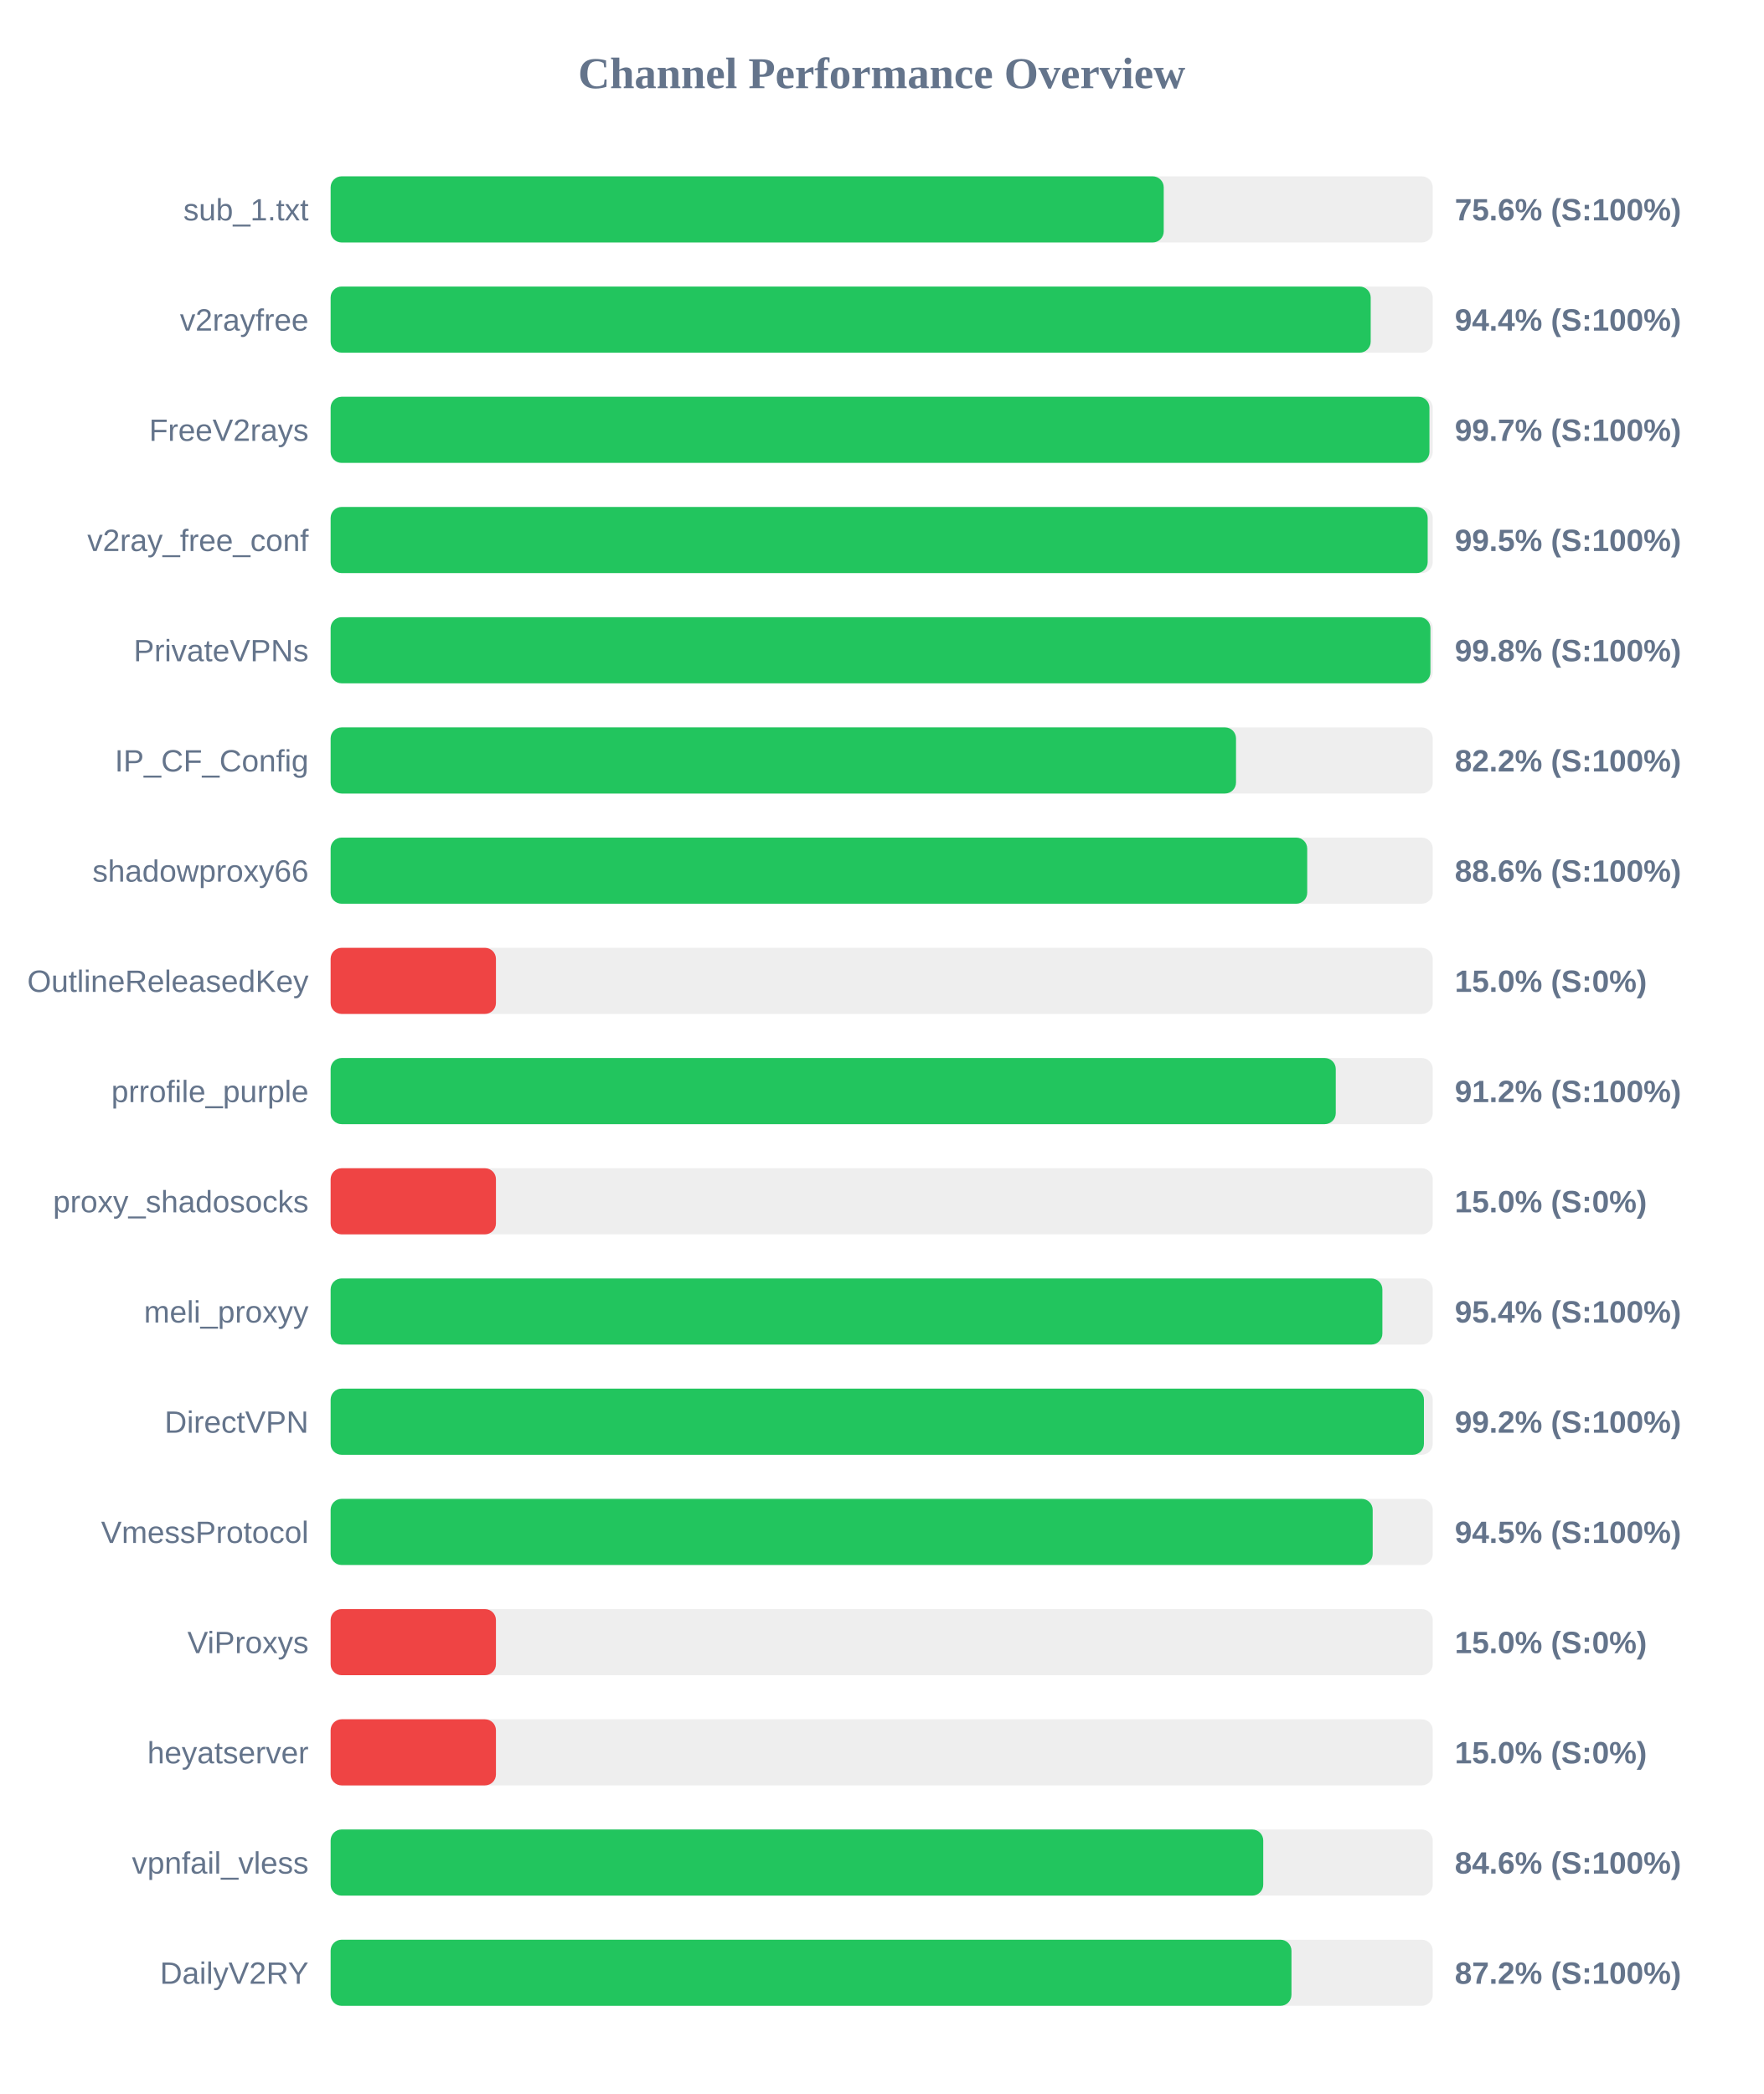
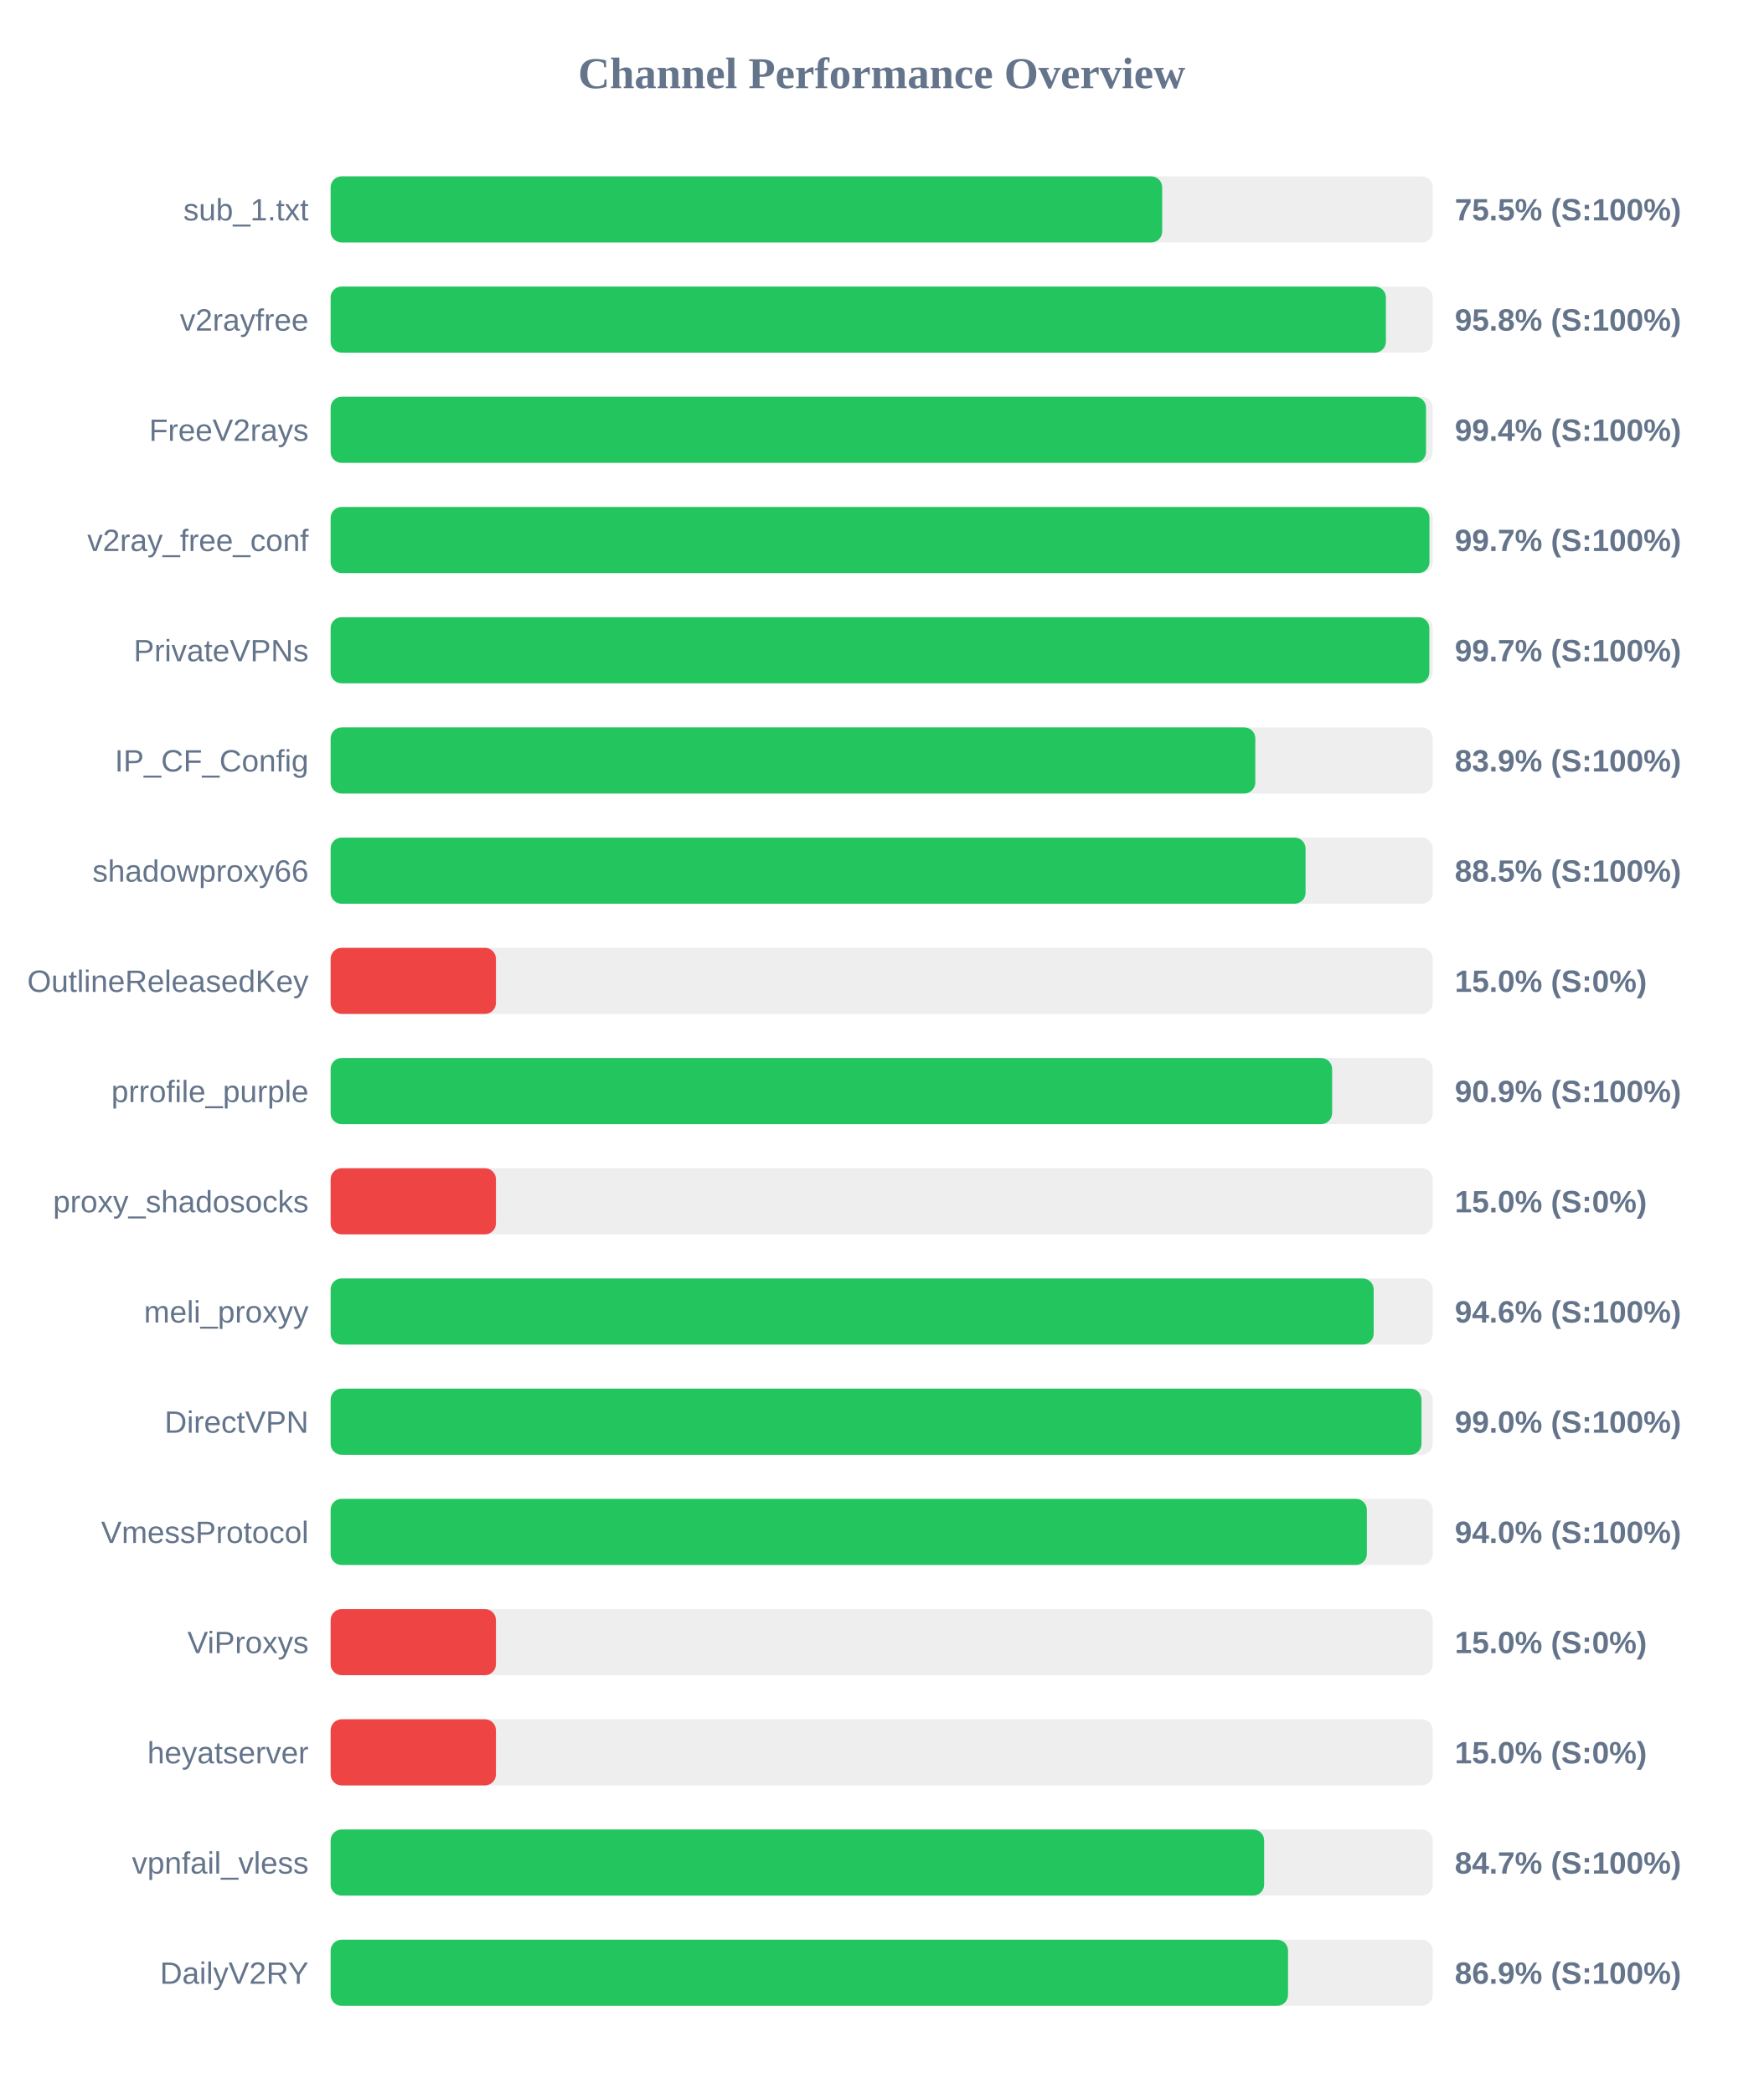
<svg xmlns="http://www.w3.org/2000/svg" width="800" height="950" version="1.1">
  <style>
        .row { font: 14px Arial; fill: #64748b; }
        .score { font: bold 14px Arial; fill: #64748b; }
    </style>
  <text x="400" y="40" text-anchor="middle" font-size="20px" font-weight="bold" fill="#64748b">Channel Performance Overview</text>
  <rect x="150" y="80" width="500" height="30" fill="#eee" rx="5" />
-   <rect x="150" y="80" width="377.95" height="30" fill="#22c55e" rx="5" />
+   <rect x="150" y="80" width="377.25" height="30" fill="#22c55e" rx="5" />
  <text x="140" y="100" text-anchor="end" class="row">sub_1.txt</text>
-   <text x="660" y="100" text-anchor="start" class="score">75.6% (S:100%)</text>
+   <text x="660" y="100" text-anchor="start" class="score">75.5% (S:100%)</text>
  <rect x="150" y="130" width="500" height="30" fill="#eee" rx="5" />
-   <rect x="150" y="130" width="471.85" height="30" fill="#22c55e" rx="5" />
+   <rect x="150" y="130" width="478.75" height="30" fill="#22c55e" rx="5" />
  <text x="140" y="150" text-anchor="end" class="row">v2rayfree</text>
-   <text x="660" y="150" text-anchor="start" class="score">94.4% (S:100%)</text>
+   <text x="660" y="150" text-anchor="start" class="score">95.8% (S:100%)</text>
  <rect x="150" y="180" width="500" height="30" fill="#eee" rx="5" />
-   <rect x="150" y="180" width="498.5" height="30" fill="#22c55e" rx="5" />
+   <rect x="150" y="180" width="496.95" height="30" fill="#22c55e" rx="5" />
  <text x="140" y="200" text-anchor="end" class="row">FreeV2rays</text>
-   <text x="660" y="200" text-anchor="start" class="score">99.7% (S:100%)</text>
+   <text x="660" y="200" text-anchor="start" class="score">99.4% (S:100%)</text>
  <rect x="150" y="230" width="500" height="30" fill="#eee" rx="5" />
-   <rect x="150" y="230" width="497.7" height="30" fill="#22c55e" rx="5" />
+   <rect x="150" y="230" width="498.5" height="30" fill="#22c55e" rx="5" />
  <text x="140" y="250" text-anchor="end" class="row">v2ray_free_conf</text>
-   <text x="660" y="250" text-anchor="start" class="score">99.5% (S:100%)</text>
+   <text x="660" y="250" text-anchor="start" class="score">99.7% (S:100%)</text>
  <rect x="150" y="280" width="500" height="30" fill="#eee" rx="5" />
-   <rect x="150" y="280" width="498.95" height="30" fill="#22c55e" rx="5" />
+   <rect x="150" y="280" width="498.45" height="30" fill="#22c55e" rx="5" />
  <text x="140" y="300" text-anchor="end" class="row">PrivateVPNs</text>
-   <text x="660" y="300" text-anchor="start" class="score">99.8% (S:100%)</text>
+   <text x="660" y="300" text-anchor="start" class="score">99.7% (S:100%)</text>
  <rect x="150" y="330" width="500" height="30" fill="#eee" rx="5" />
-   <rect x="150" y="330" width="410.75" height="30" fill="#22c55e" rx="5" />
+   <rect x="150" y="330" width="419.5" height="30" fill="#22c55e" rx="5" />
  <text x="140" y="350" text-anchor="end" class="row">IP_CF_Config</text>
-   <text x="660" y="350" text-anchor="start" class="score">82.2% (S:100%)</text>
+   <text x="660" y="350" text-anchor="start" class="score">83.9% (S:100%)</text>
  <rect x="150" y="380" width="500" height="30" fill="#eee" rx="5" />
-   <rect x="150" y="380" width="443.05" height="30" fill="#22c55e" rx="5" />
+   <rect x="150" y="380" width="442.3" height="30" fill="#22c55e" rx="5" />
  <text x="140" y="400" text-anchor="end" class="row">shadowproxy66</text>
-   <text x="660" y="400" text-anchor="start" class="score">88.6% (S:100%)</text>
+   <text x="660" y="400" text-anchor="start" class="score">88.5% (S:100%)</text>
  <rect x="150" y="430" width="500" height="30" fill="#eee" rx="5" />
  <rect x="150" y="430" width="75.0" height="30" fill="#ef4444" rx="5" />
  <text x="140" y="450" text-anchor="end" class="row">OutlineReleasedKey</text>
  <text x="660" y="450" text-anchor="start" class="score">15.0% (S:0%)</text>
  <rect x="150" y="480" width="500" height="30" fill="#eee" rx="5" />
-   <rect x="150" y="480" width="456.0" height="30" fill="#22c55e" rx="5" />
+   <rect x="150" y="480" width="454.35" height="30" fill="#22c55e" rx="5" />
  <text x="140" y="500" text-anchor="end" class="row">prrofile_purple</text>
-   <text x="660" y="500" text-anchor="start" class="score">91.2% (S:100%)</text>
+   <text x="660" y="500" text-anchor="start" class="score">90.9% (S:100%)</text>
  <rect x="150" y="530" width="500" height="30" fill="#eee" rx="5" />
  <rect x="150" y="530" width="75.0" height="30" fill="#ef4444" rx="5" />
  <text x="140" y="550" text-anchor="end" class="row">proxy_shadosocks</text>
  <text x="660" y="550" text-anchor="start" class="score">15.0% (S:0%)</text>
  <rect x="150" y="580" width="500" height="30" fill="#eee" rx="5" />
-   <rect x="150" y="580" width="477.15" height="30" fill="#22c55e" rx="5" />
+   <rect x="150" y="580" width="473.2" height="30" fill="#22c55e" rx="5" />
  <text x="140" y="600" text-anchor="end" class="row">meli_proxyy</text>
-   <text x="660" y="600" text-anchor="start" class="score">95.4% (S:100%)</text>
+   <text x="660" y="600" text-anchor="start" class="score">94.6% (S:100%)</text>
  <rect x="150" y="630" width="500" height="30" fill="#eee" rx="5" />
-   <rect x="150" y="630" width="496.0" height="30" fill="#22c55e" rx="5" />
+   <rect x="150" y="630" width="494.9" height="30" fill="#22c55e" rx="5" />
  <text x="140" y="650" text-anchor="end" class="row">DirectVPN</text>
-   <text x="660" y="650" text-anchor="start" class="score">99.2% (S:100%)</text>
+   <text x="660" y="650" text-anchor="start" class="score">99.0% (S:100%)</text>
  <rect x="150" y="680" width="500" height="30" fill="#eee" rx="5" />
-   <rect x="150" y="680" width="472.75" height="30" fill="#22c55e" rx="5" />
+   <rect x="150" y="680" width="470.1" height="30" fill="#22c55e" rx="5" />
  <text x="140" y="700" text-anchor="end" class="row">VmessProtocol</text>
-   <text x="660" y="700" text-anchor="start" class="score">94.5% (S:100%)</text>
+   <text x="660" y="700" text-anchor="start" class="score">94.0% (S:100%)</text>
  <rect x="150" y="730" width="500" height="30" fill="#eee" rx="5" />
  <rect x="150" y="730" width="75.0" height="30" fill="#ef4444" rx="5" />
  <text x="140" y="750" text-anchor="end" class="row">ViProxys</text>
  <text x="660" y="750" text-anchor="start" class="score">15.0% (S:0%)</text>
  <rect x="150" y="780" width="500" height="30" fill="#eee" rx="5" />
  <rect x="150" y="780" width="75.0" height="30" fill="#ef4444" rx="5" />
  <text x="140" y="800" text-anchor="end" class="row">heyatserver</text>
  <text x="660" y="800" text-anchor="start" class="score">15.0% (S:0%)</text>
  <rect x="150" y="830" width="500" height="30" fill="#eee" rx="5" />
-   <rect x="150" y="830" width="423.1" height="30" fill="#22c55e" rx="5" />
+   <rect x="150" y="830" width="423.5" height="30" fill="#22c55e" rx="5" />
  <text x="140" y="850" text-anchor="end" class="row">vpnfail_vless</text>
-   <text x="660" y="850" text-anchor="start" class="score">84.6% (S:100%)</text>
+   <text x="660" y="850" text-anchor="start" class="score">84.7% (S:100%)</text>
  <rect x="150" y="880" width="500" height="30" fill="#eee" rx="5" />
-   <rect x="150" y="880" width="435.9" height="30" fill="#22c55e" rx="5" />
+   <rect x="150" y="880" width="434.35" height="30" fill="#22c55e" rx="5" />
  <text x="140" y="900" text-anchor="end" class="row">DailyV2RY</text>
-   <text x="660" y="900" text-anchor="start" class="score">87.2% (S:100%)</text>
+   <text x="660" y="900" text-anchor="start" class="score">86.9% (S:100%)</text>
</svg>
